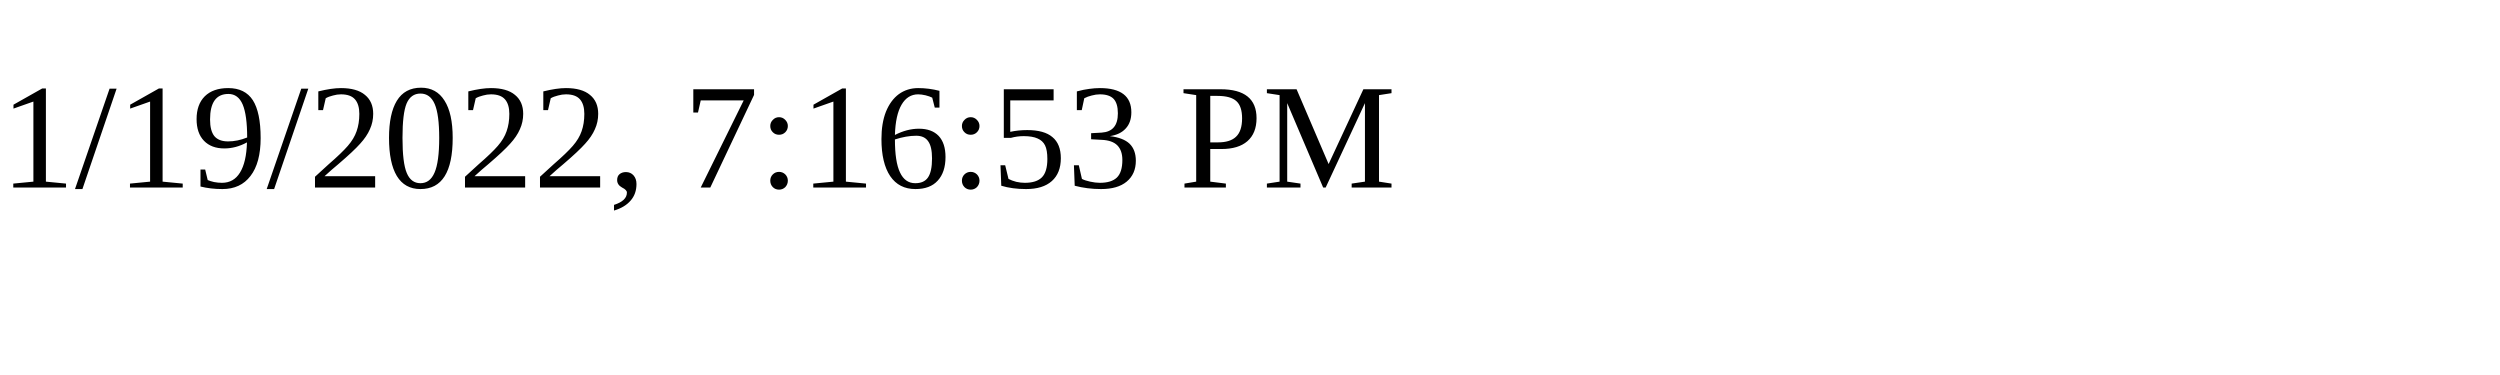
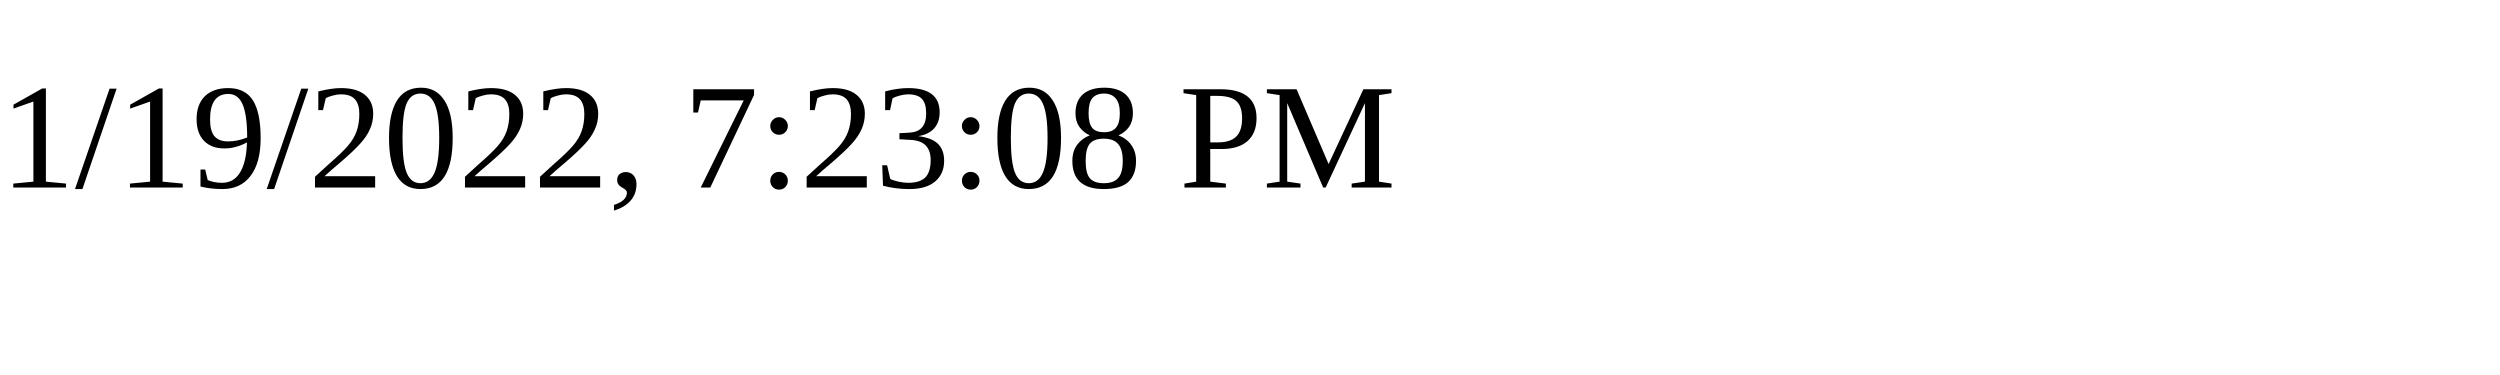
<svg xmlns="http://www.w3.org/2000/svg" height="30" width="200">
-   <text x="0" y="15">1/19/2022, 7:16:53 PM</text>
+   <text x="0" y="15">1/19/2022, 7:23:08 PM</text>
</svg>
